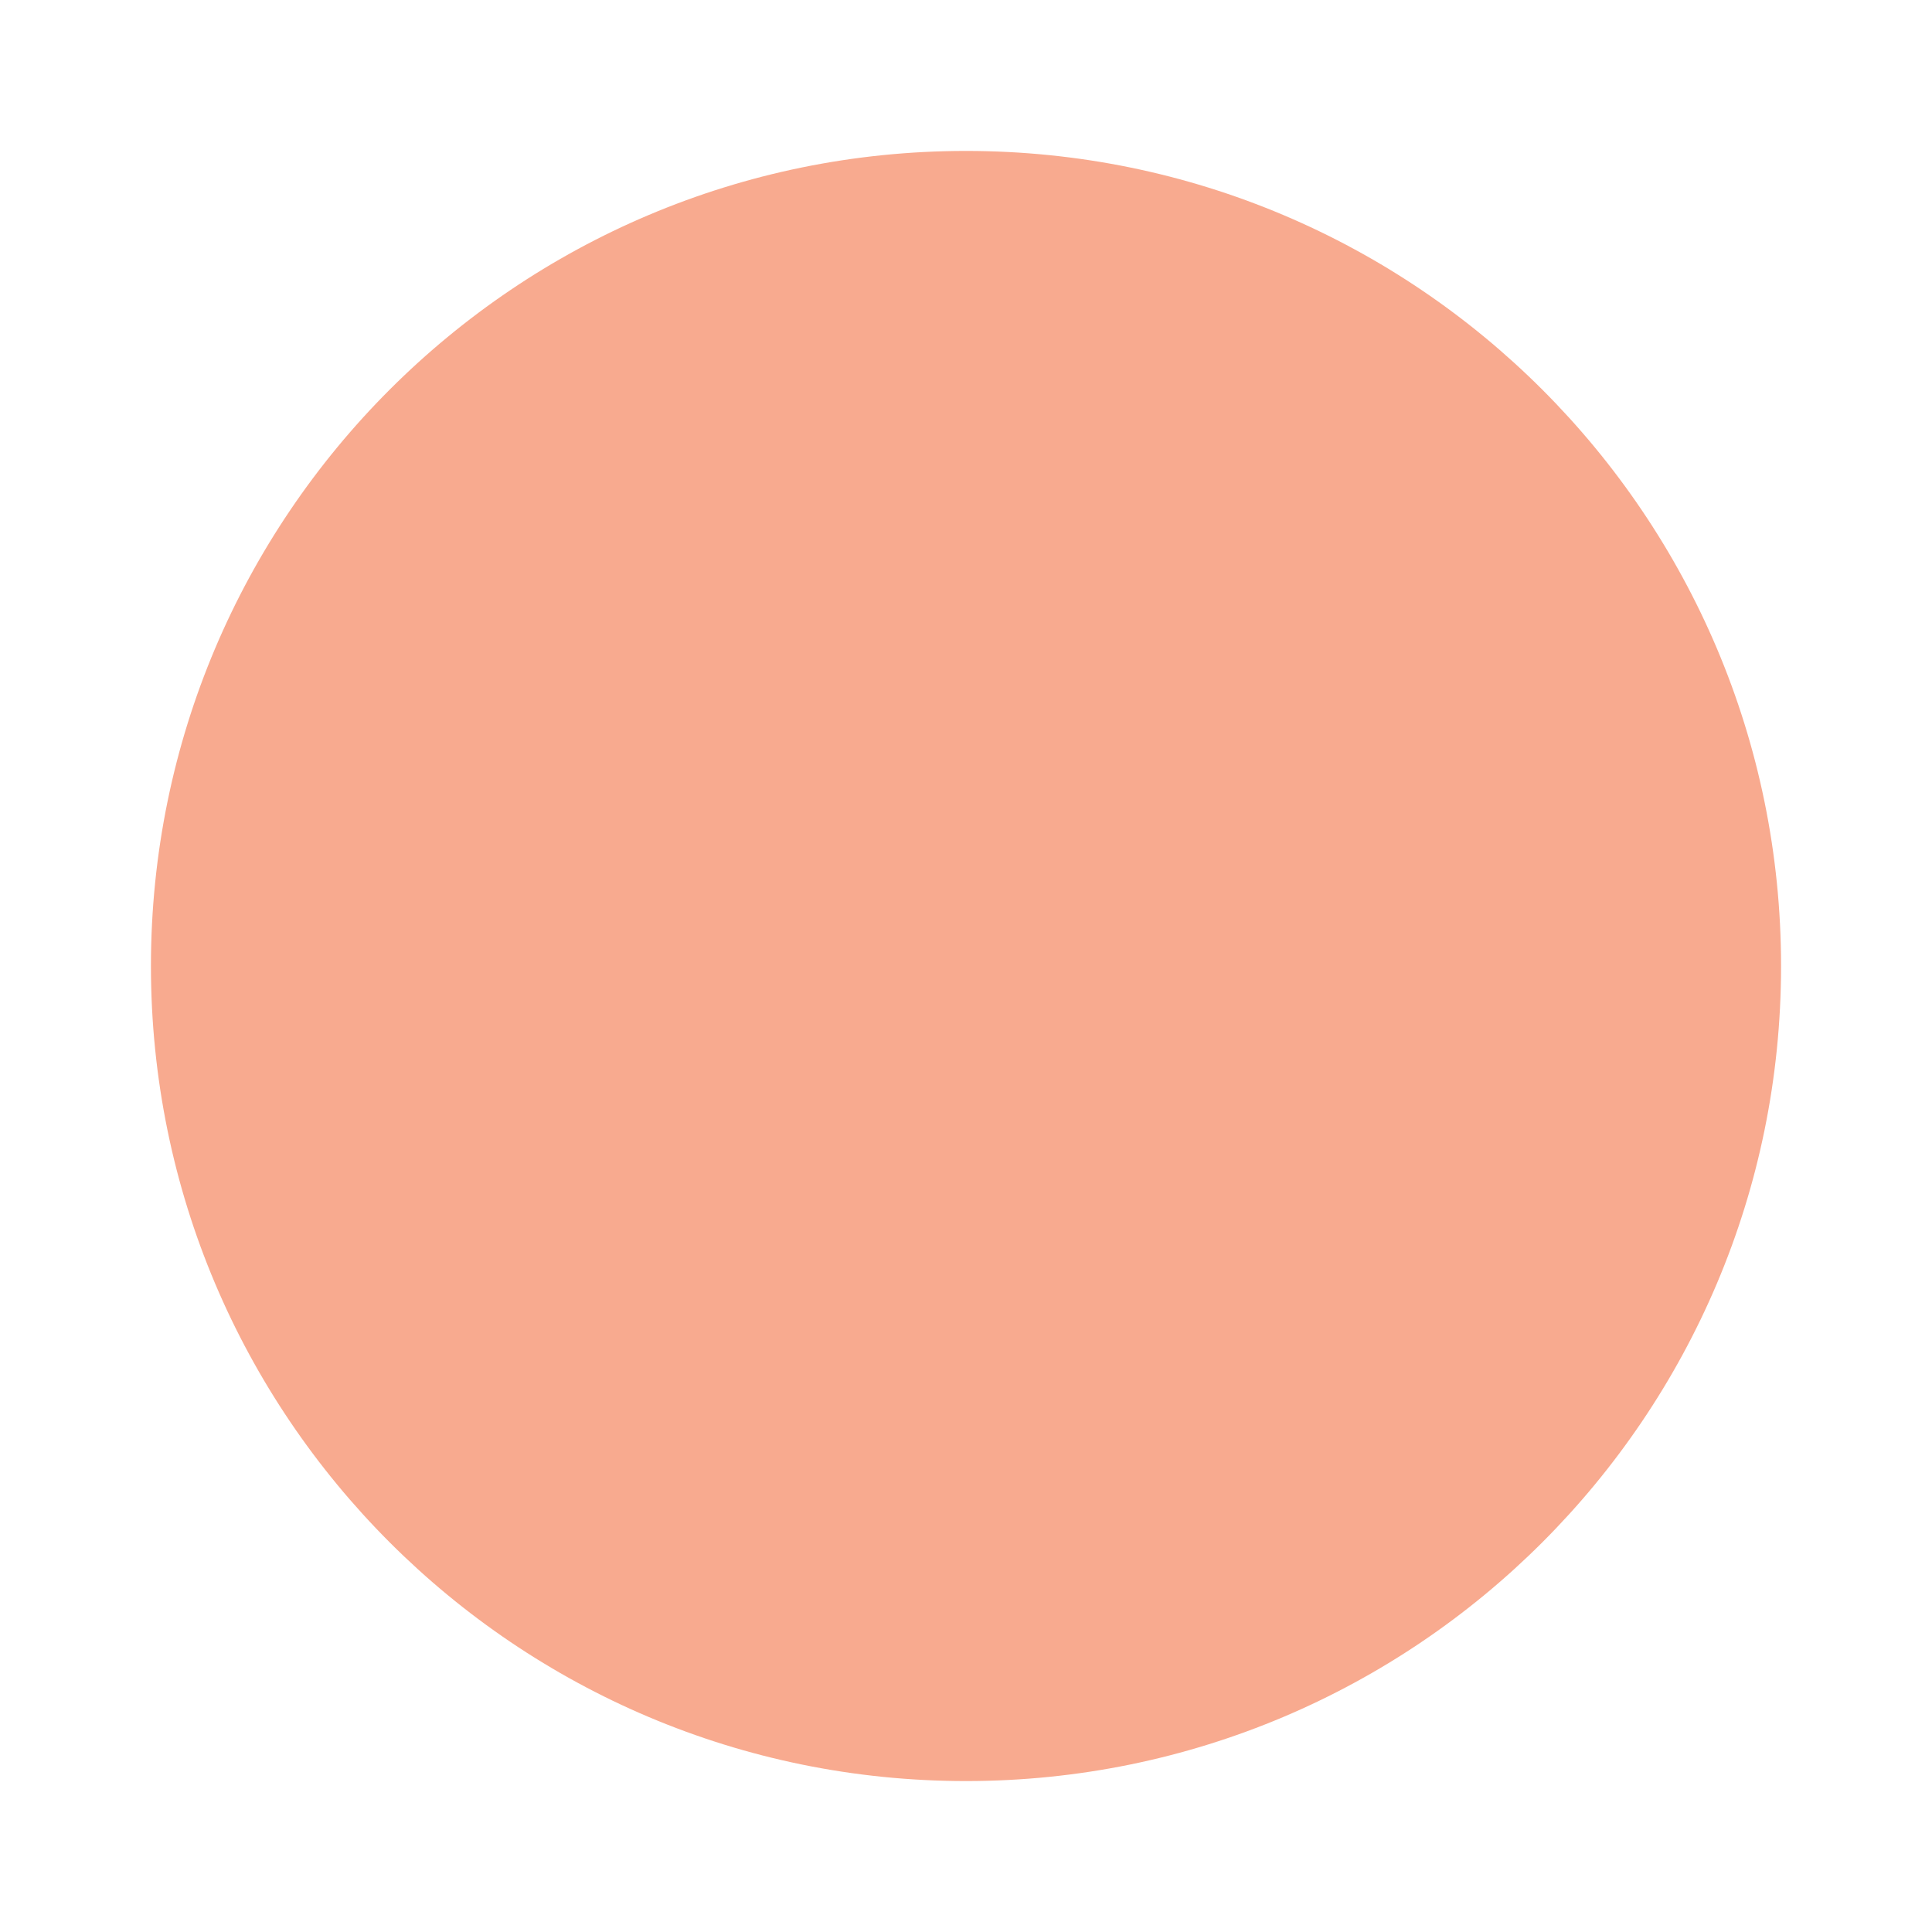
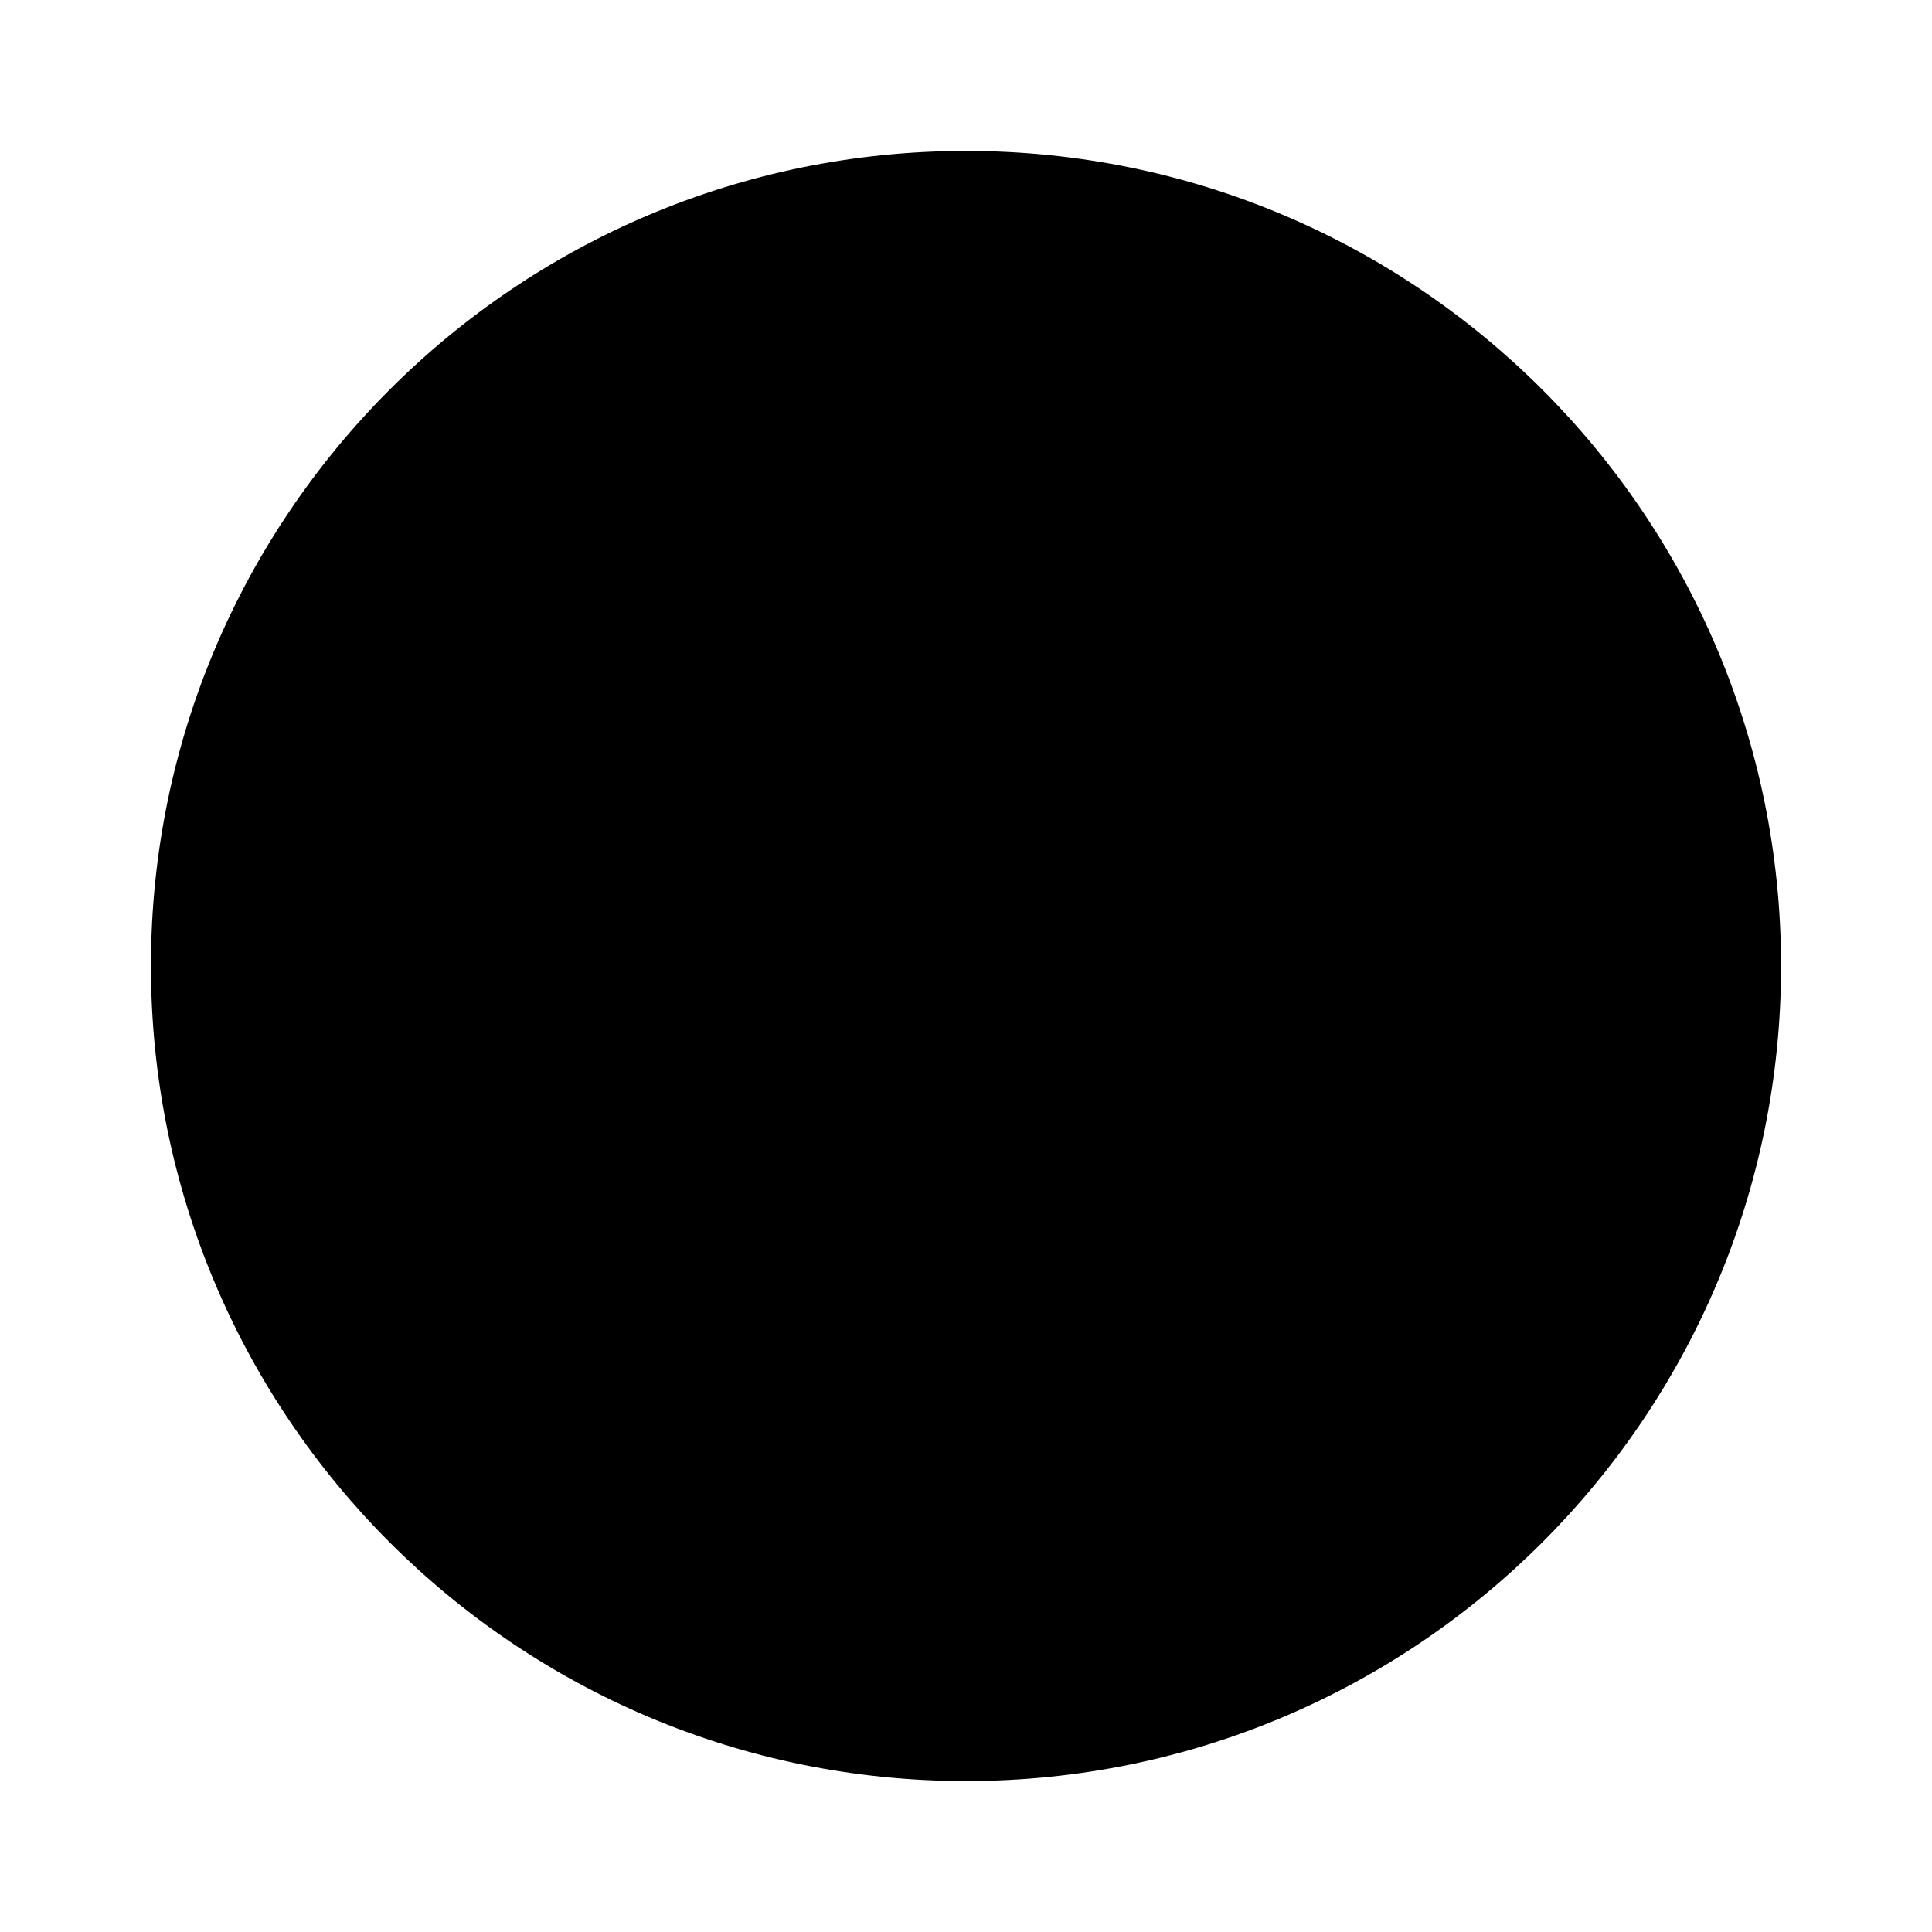
<svg xmlns="http://www.w3.org/2000/svg" height="64px" width="64px" viewBox="0 0 64 64" version="1.1">
-   <style>
-     .head {fill: #F8AA8F;}
-   </style>
  <circle cx="32" cy="32" r="27" class="head" />
</svg>
